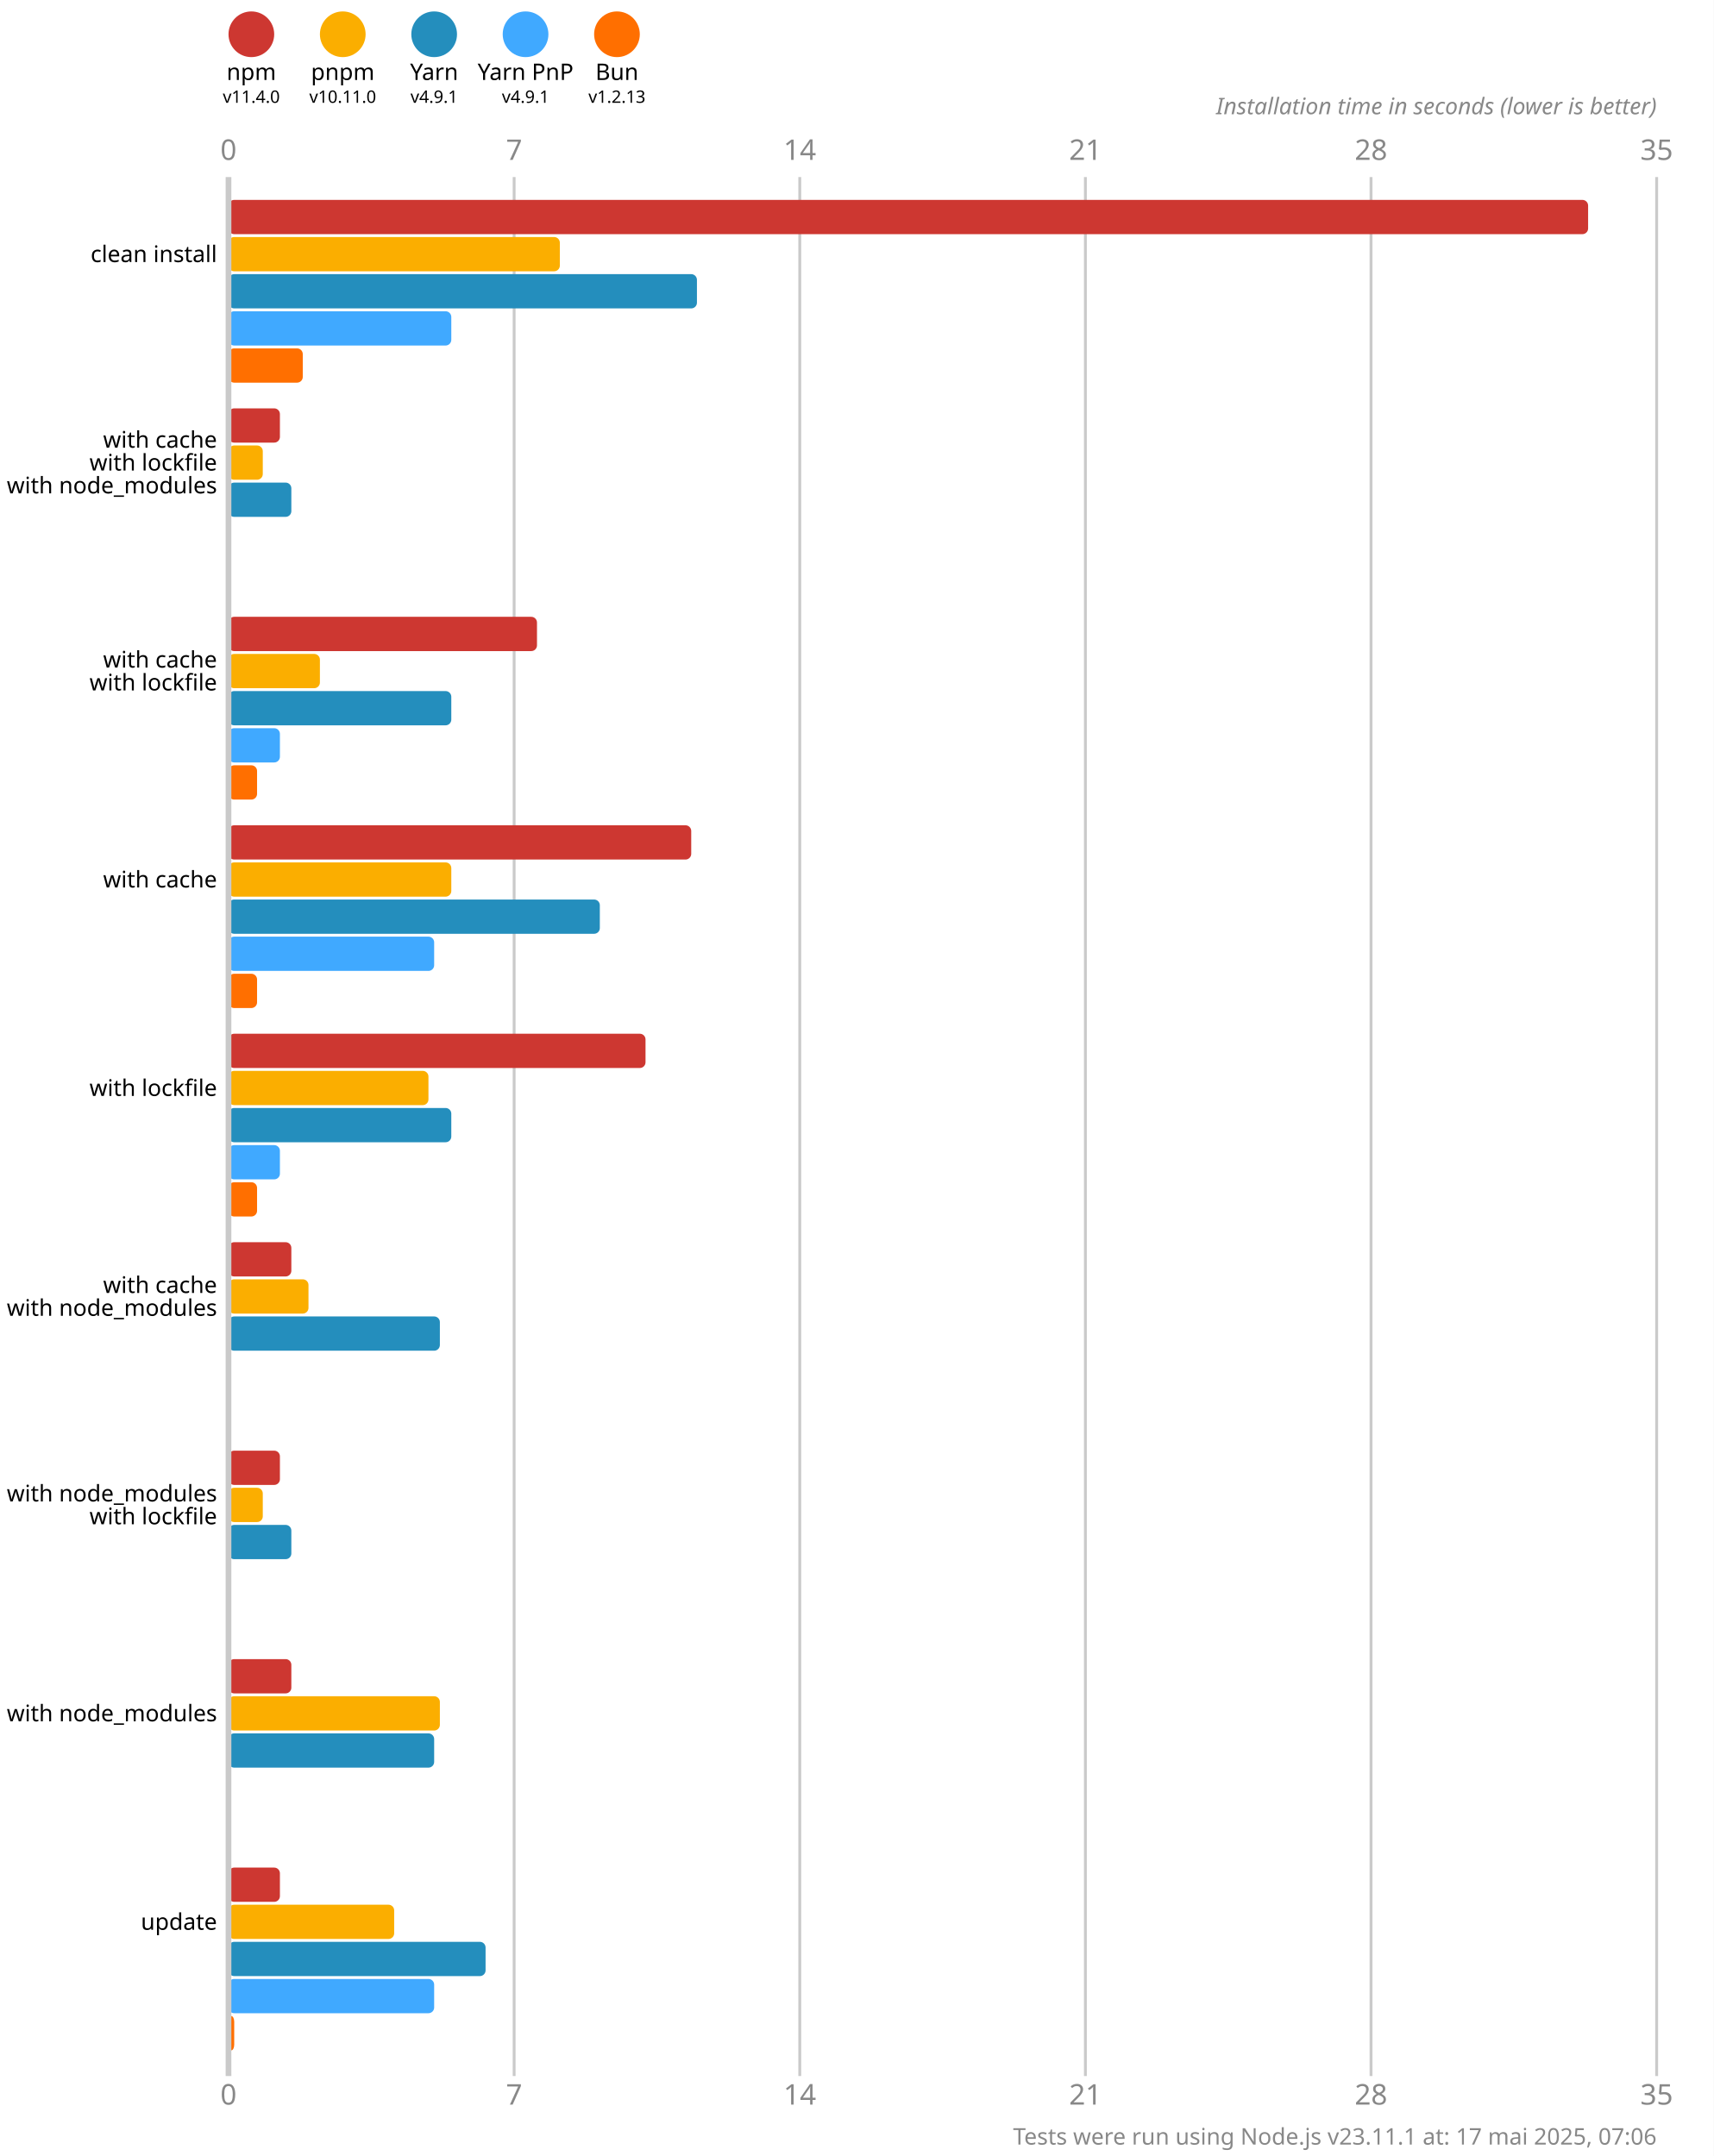
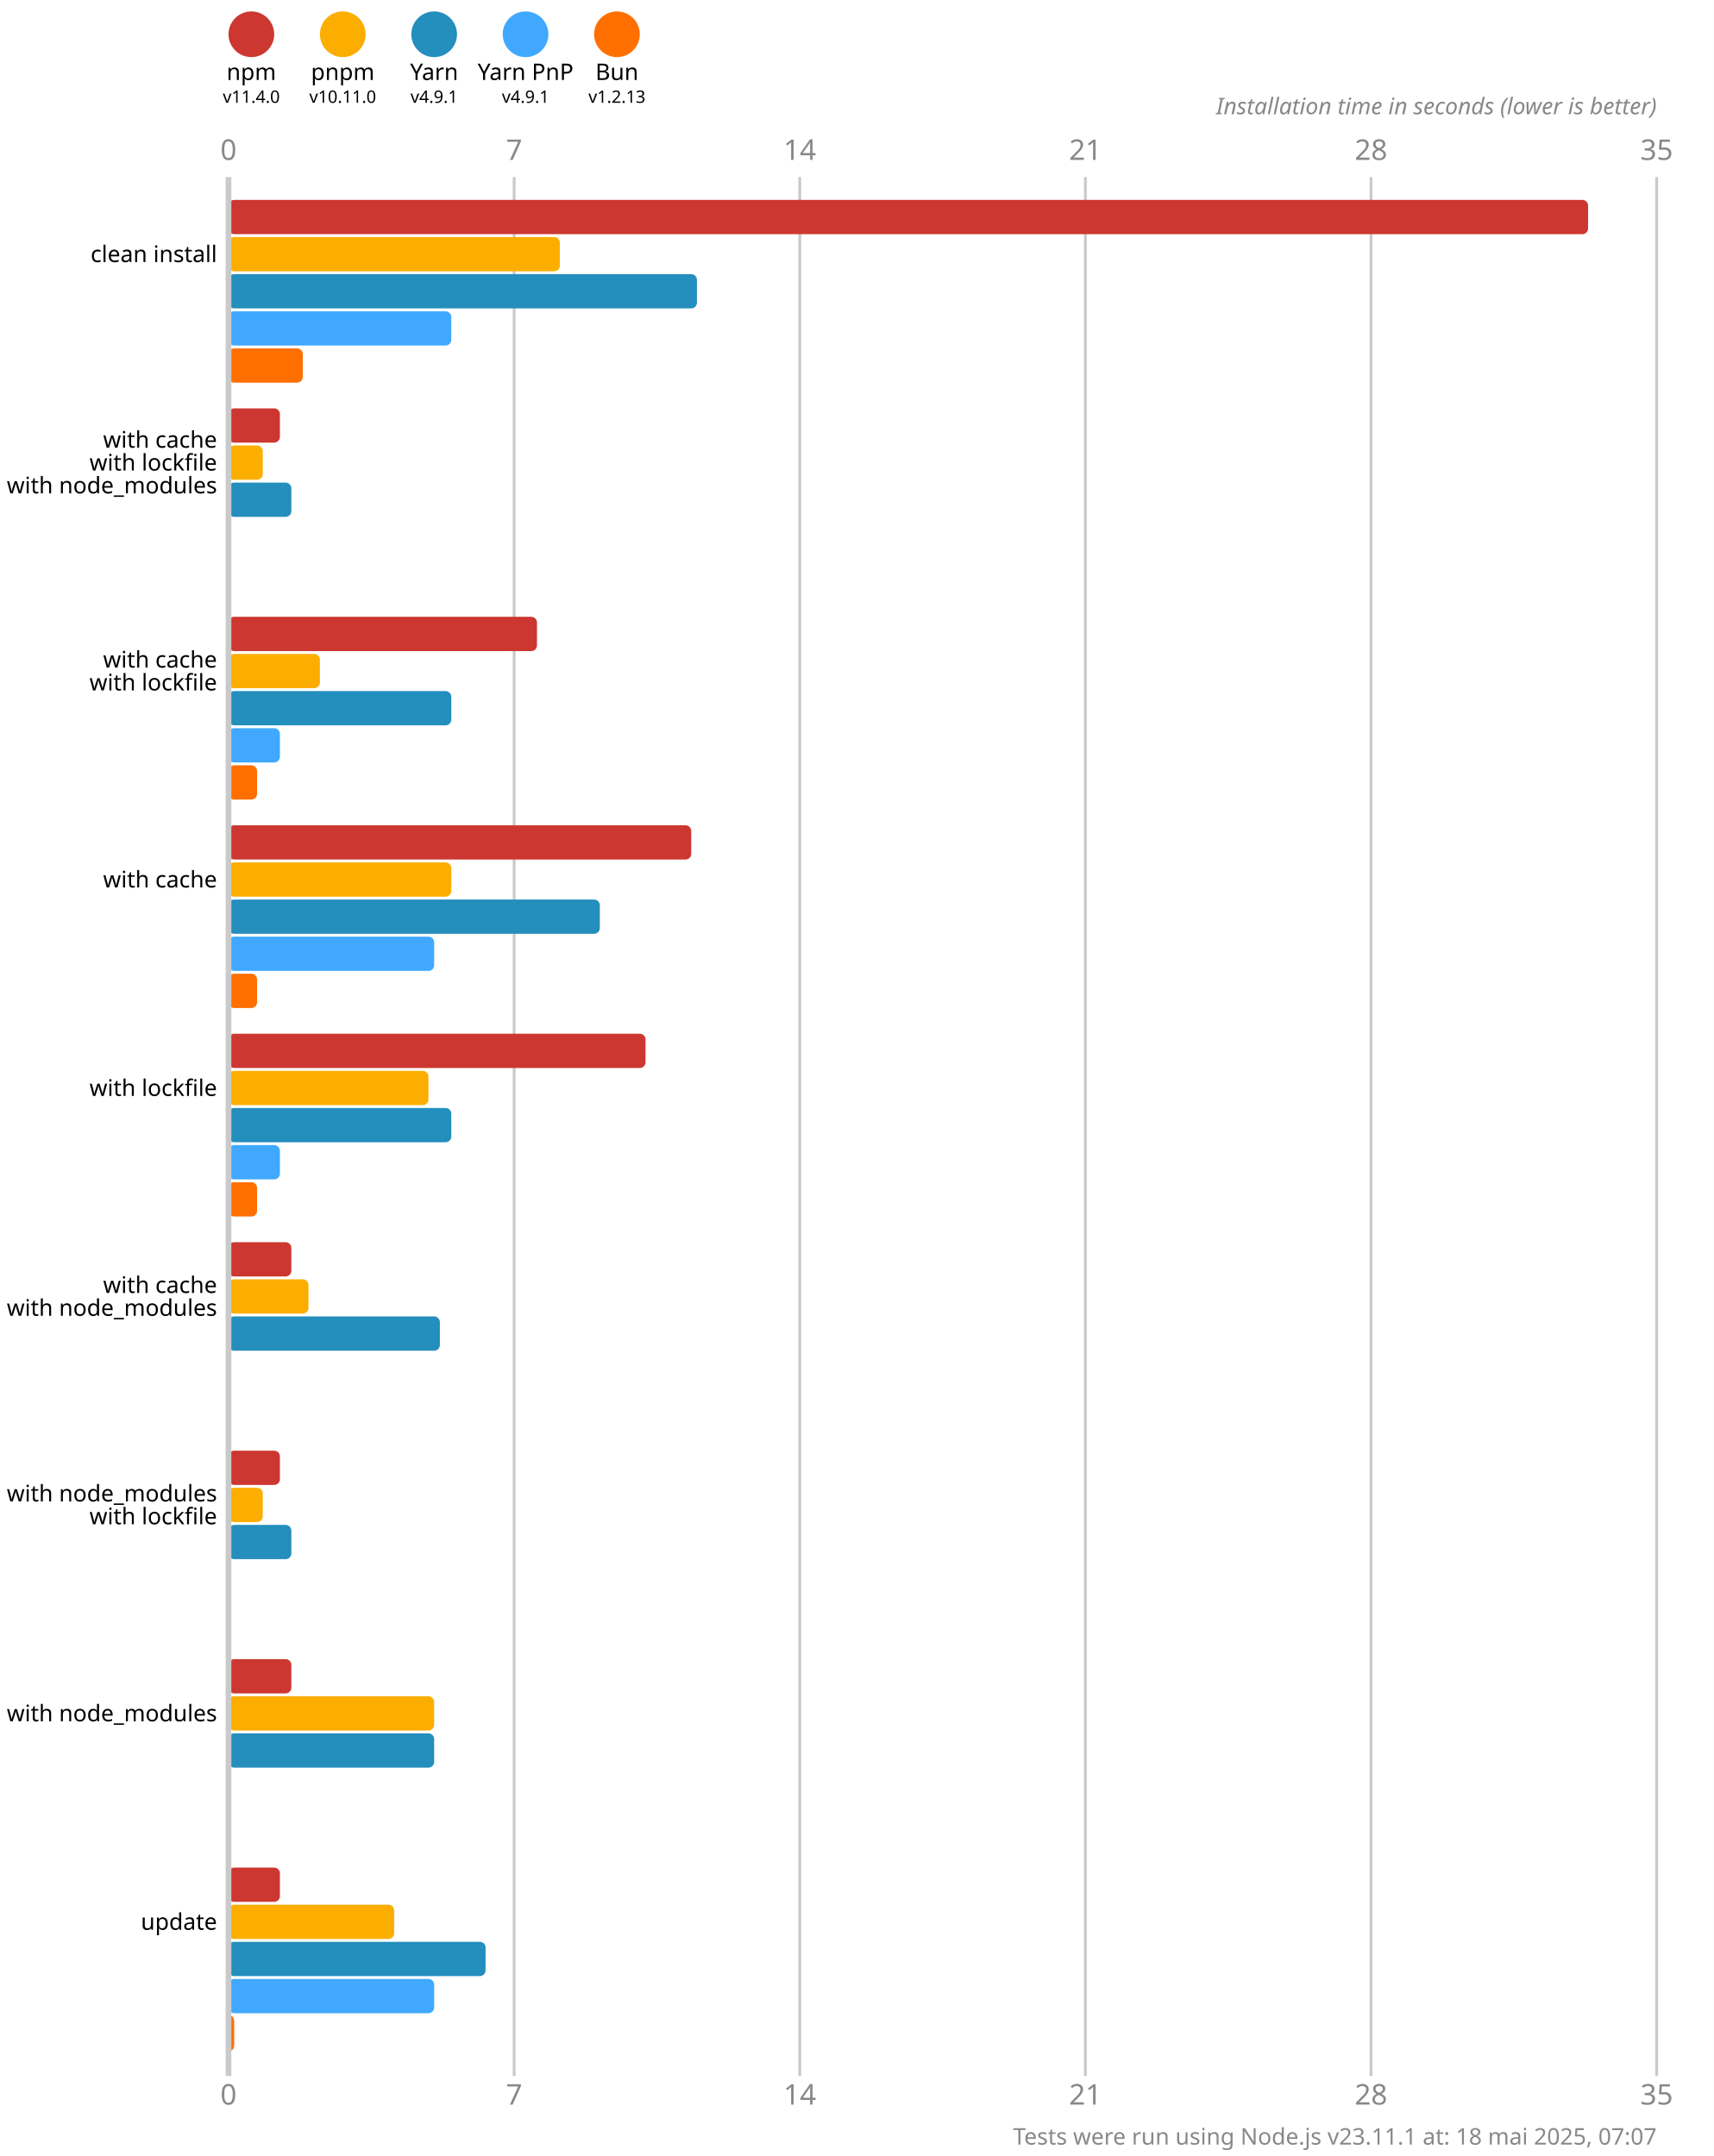
<svg xmlns="http://www.w3.org/2000/svg" version="1.1" viewBox="0 0 300 377.5">
  <style>
    .font { font-family: sans-serif; }
    .s3 { font-size: 3px; }
    .s4 { font-size: 4px; }
    .s5 { font-size: 5px; }
    .line { stroke: #cacaca; }
    .width { stroke-width: 0.5; }
    .text { fill: #888; }
  </style>
  <rect x="0" y="0" width="300" height="377.5" fill="#fff" />
  <circle cx="44" cy="6" r="4" fill="#cd3731" />
  <text x="44" y="14" class="font s4" text-anchor="middle">npm</text>
  <text x="44" y="18" class="font s3" text-anchor="middle">v11.4.0</text>
  <circle cx="60" cy="6" r="4" fill="#fbae00" />
  <text x="60" y="14" class="font s4" text-anchor="middle">pnpm</text>
  <text x="60" y="18" class="font s3" text-anchor="middle">v10.11.0</text>
  <circle cx="76" cy="6" r="4" fill="#248ebd" />
  <text x="76" y="14" class="font s4" text-anchor="middle">Yarn</text>
  <text x="76" y="18" class="font s3" text-anchor="middle">v4.9.1</text>
  <circle cx="92" cy="6" r="4" fill="#40a9ff" />
  <text x="92" y="14" class="font s4" text-anchor="middle">Yarn PnP</text>
  <text x="92" y="18" class="font s3" text-anchor="middle">v4.9.1</text>
  <circle cx="108" cy="6" r="4" fill="#ff6f00" />
  <text x="108" y="14" class="font s4" text-anchor="middle">Bun</text>
  <text x="108" y="18" class="font s3" text-anchor="middle">v1.2.13</text>
  <text x="40" y="28" class="font s5 text" text-anchor="middle">0</text>
  <text x="40" y="368.5" class="font s5 text" text-anchor="middle">0</text>
  <line x1="90" y1="31" x2="90" y2="363.5" class="line width" />
  <text x="90" y="28" class="font s5 text" text-anchor="middle">7</text>
  <text x="90" y="368.5" class="font s5 text" text-anchor="middle">7</text>
  <line x1="140" y1="31" x2="140" y2="363.5" class="line width" />
  <text x="140" y="28" class="font s5 text" text-anchor="middle">14</text>
  <text x="140" y="368.5" class="font s5 text" text-anchor="middle">14</text>
  <line x1="190" y1="31" x2="190" y2="363.5" class="line width" />
  <text x="190" y="28" class="font s5 text" text-anchor="middle">21</text>
  <text x="190" y="368.5" class="font s5 text" text-anchor="middle">21</text>
  <line x1="240" y1="31" x2="240" y2="363.5" class="line width" />
  <text x="240" y="28" class="font s5 text" text-anchor="middle">28</text>
  <text x="240" y="368.5" class="font s5 text" text-anchor="middle">28</text>
  <line x1="290" y1="31" x2="290" y2="363.5" class="line width" />
  <text x="290" y="28" class="font s5 text" text-anchor="middle">35</text>
  <text x="290" y="368.5" class="font s5 text" text-anchor="middle">35</text>
  <text x="290" y="20" class="font s4 text" font-style="italic" text-anchor="end">Installation time in seconds (lower is better)</text>
  <rect x="40" y="35" width="238" height="6" fill="#cd3731" rx="1" ry="1" />
  <rect x="40" y="41.5" width="58" height="6" fill="#fbae00" rx="1" ry="1" />
  <rect x="40" y="48" width="82" height="6" fill="#248ebd" rx="1" ry="1" />
  <rect x="40" y="54.5" width="39" height="6" fill="#40a9ff" rx="1" ry="1" />
  <rect x="40" y="61" width="13" height="6" fill="#ff6f00" rx="1" ry="1" />
  <rect x="40" y="71.5" width="9" height="6" fill="#cd3731" rx="1" ry="1" />
  <rect x="40" y="78" width="6" height="6" fill="#fbae00" rx="1" ry="1" />
  <rect x="40" y="84.5" width="11" height="6" fill="#248ebd" rx="1" ry="1" />
  <rect x="40" y="91" width="0" height="6" fill="#40a9ff" rx="1" ry="1" />
  <rect x="40" y="97.5" width="0" height="6" fill="#ff6f00" rx="1" ry="1" />
  <rect x="40" y="108" width="54" height="6" fill="#cd3731" rx="1" ry="1" />
  <rect x="40" y="114.5" width="16" height="6" fill="#fbae00" rx="1" ry="1" />
  <rect x="40" y="121" width="39" height="6" fill="#248ebd" rx="1" ry="1" />
  <rect x="40" y="127.5" width="9" height="6" fill="#40a9ff" rx="1" ry="1" />
  <rect x="40" y="134" width="5" height="6" fill="#ff6f00" rx="1" ry="1" />
  <rect x="40" y="144.5" width="81" height="6" fill="#cd3731" rx="1" ry="1" />
  <rect x="40" y="151" width="39" height="6" fill="#fbae00" rx="1" ry="1" />
  <rect x="40" y="157.5" width="65" height="6" fill="#248ebd" rx="1" ry="1" />
  <rect x="40" y="164" width="36" height="6" fill="#40a9ff" rx="1" ry="1" />
  <rect x="40" y="170.5" width="5" height="6" fill="#ff6f00" rx="1" ry="1" />
  <rect x="40" y="181" width="73" height="6" fill="#cd3731" rx="1" ry="1" />
  <rect x="40" y="187.5" width="35" height="6" fill="#fbae00" rx="1" ry="1" />
  <rect x="40" y="194" width="39" height="6" fill="#248ebd" rx="1" ry="1" />
  <rect x="40" y="200.5" width="9" height="6" fill="#40a9ff" rx="1" ry="1" />
  <rect x="40" y="207" width="5" height="6" fill="#ff6f00" rx="1" ry="1" />
  <rect x="40" y="217.5" width="11" height="6" fill="#cd3731" rx="1" ry="1" />
  <rect x="40" y="224" width="14" height="6" fill="#fbae00" rx="1" ry="1" />
  <rect x="40" y="230.5" width="37" height="6" fill="#248ebd" rx="1" ry="1" />
  <rect x="40" y="237" width="0" height="6" fill="#40a9ff" rx="1" ry="1" />
  <rect x="40" y="243.5" width="0" height="6" fill="#ff6f00" rx="1" ry="1" />
  <rect x="40" y="254" width="9" height="6" fill="#cd3731" rx="1" ry="1" />
  <rect x="40" y="260.5" width="6" height="6" fill="#fbae00" rx="1" ry="1" />
  <rect x="40" y="267" width="11" height="6" fill="#248ebd" rx="1" ry="1" />
  <rect x="40" y="273.5" width="0" height="6" fill="#40a9ff" rx="1" ry="1" />
  <rect x="40" y="280" width="0" height="6" fill="#ff6f00" rx="1" ry="1" />
  <rect x="40" y="290.5" width="11" height="6" fill="#cd3731" rx="1" ry="1" />
-   <rect x="40" y="297" width="37" height="6" fill="#fbae00" rx="1" ry="1" />
+   <rect x="40" y="297" width="36" height="6" fill="#fbae00" rx="1" ry="1" />
  <rect x="40" y="303.5" width="36" height="6" fill="#248ebd" rx="1" ry="1" />
  <rect x="40" y="310" width="0" height="6" fill="#40a9ff" rx="1" ry="1" />
  <rect x="40" y="316.5" width="0" height="6" fill="#ff6f00" rx="1" ry="1" />
  <rect x="40" y="327" width="9" height="6" fill="#cd3731" rx="1" ry="1" />
  <rect x="40" y="333.5" width="29" height="6" fill="#fbae00" rx="1" ry="1" />
  <rect x="40" y="340" width="45" height="6" fill="#248ebd" rx="1" ry="1" />
  <rect x="40" y="346.5" width="36" height="6" fill="#40a9ff" rx="1" ry="1" />
  <rect x="40" y="353" width="1" height="6" fill="#ff6f00" rx="1" ry="1" />
  <line x1="40" y1="31" x2="40" y2="363.5" class="line" />
  <text x="38" y="44.5" class="font s4" dominant-baseline="middle" text-anchor="end">clean install</text>
  <text x="38" y="77" class="font s4" dominant-baseline="middle" text-anchor="end">with cache</text>
  <text x="38" y="81" class="font s4" dominant-baseline="middle" text-anchor="end">with lockfile</text>
  <text x="38" y="85" class="font s4" dominant-baseline="middle" text-anchor="end">with node_modules</text>
  <text x="38" y="115.5" class="font s4" dominant-baseline="middle" text-anchor="end">with cache</text>
  <text x="38" y="119.5" class="font s4" dominant-baseline="middle" text-anchor="end">with lockfile</text>
  <text x="38" y="154" class="font s4" dominant-baseline="middle" text-anchor="end">with cache</text>
  <text x="38" y="190.5" class="font s4" dominant-baseline="middle" text-anchor="end">with lockfile</text>
  <text x="38" y="225" class="font s4" dominant-baseline="middle" text-anchor="end">with cache</text>
  <text x="38" y="229" class="font s4" dominant-baseline="middle" text-anchor="end">with node_modules</text>
  <text x="38" y="261.5" class="font s4" dominant-baseline="middle" text-anchor="end">with node_modules</text>
  <text x="38" y="265.5" class="font s4" dominant-baseline="middle" text-anchor="end">with lockfile</text>
  <text x="38" y="300" class="font s4" dominant-baseline="middle" text-anchor="end">with node_modules</text>
  <text x="38" y="336.5" class="font s4" dominant-baseline="middle" text-anchor="end">update</text>
-   <text x="290" y="375.5" class="font s4 text" text-anchor="end">Tests were run using Node.js v23.11.1 at: 17 mai 2025, 07:06</text>
+   <text x="290" y="375.5" class="font s4 text" text-anchor="end">Tests were run using Node.js v23.11.1 at: 18 mai 2025, 07:07</text>
</svg>
